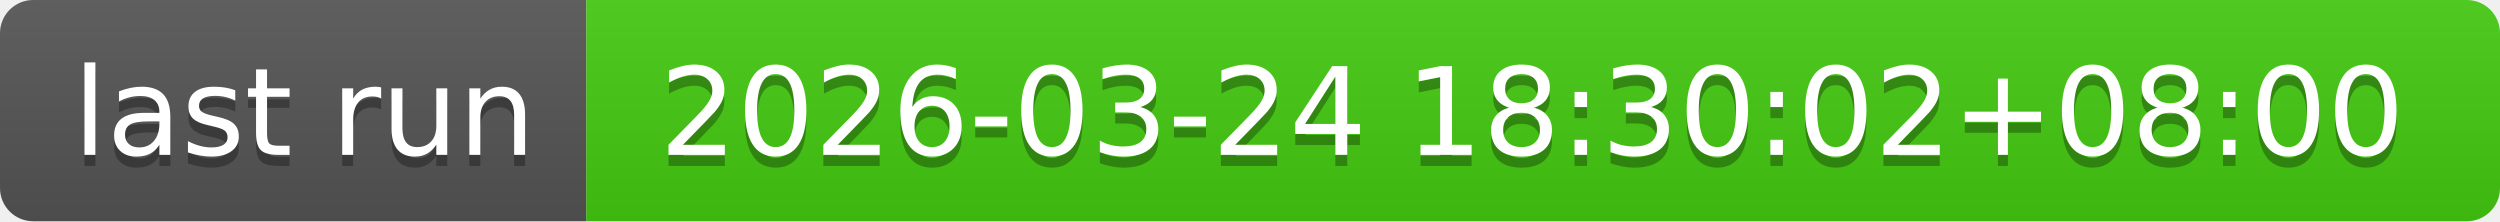
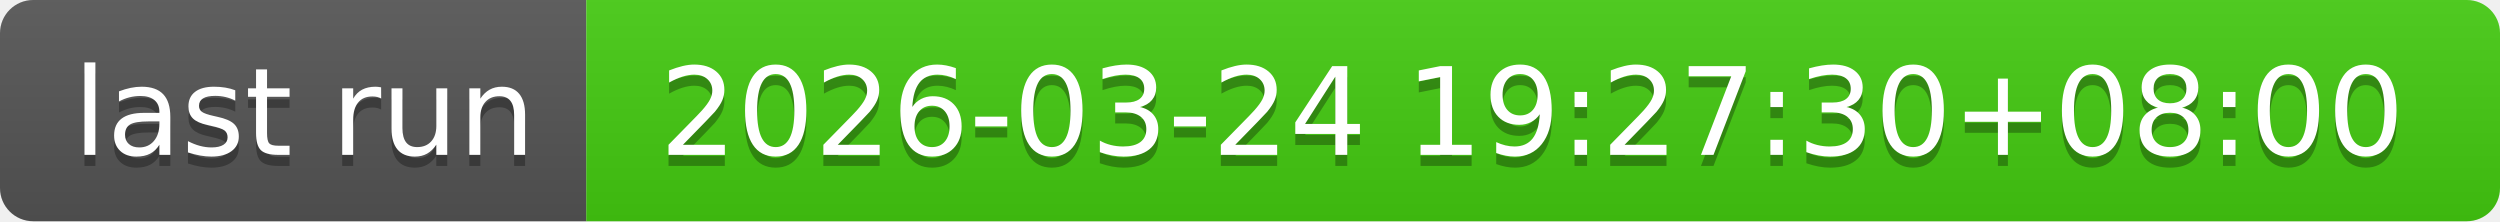
- <svg xmlns="http://www.w3.org/2000/svg" width="226" height="20" role="img" aria-label="last run: 2026-03-24 18:30:02+08:00">
+ <svg xmlns="http://www.w3.org/2000/svg" width="226" height="20" role="img" aria-label="last run: 2026-03-24 19:27:30+08:00">
  <linearGradient id="s" x2="0" y2="100%">
    <stop offset="0" stop-color="#bbb" stop-opacity=".1" />
    <stop offset="1" stop-opacity=".1" />
  </linearGradient>
  <clipPath id="r">
    <rect width="226" height="20" rx="3" fill="#fff" />
  </clipPath>
  <g clip-path="url(#r)">
    <rect width="53" height="20" fill="#555" />
    <rect x="53" width="173" height="20" fill="#4c1" />
    <rect width="226" height="20" fill="url(#s)" />
  </g>
  <g fill="#fff" text-anchor="middle" font-family="Verdana,Geneva,DejaVu Sans,sans-serif" text-rendering="geometricPrecision" font-size="110">
    <text aria-hidden="true" x="275" y="150" fill="#010101" fill-opacity=".3" transform="scale(.1)" textLength="430">last run</text>
    <text x="275" y="140" transform="scale(.1)" fill="#fff" textLength="430">last run</text>
-     <text aria-hidden="true" x="1385" y="150" fill="#010101" fill-opacity=".3" transform="scale(.1)" textLength="1630">2026-03-24 18:30:02+08:00</text>
-     <text x="1385" y="140" transform="scale(.1)" fill="#fff" textLength="1630">2026-03-24 18:30:02+08:00</text>
+     <text aria-hidden="true" x="1385" y="150" fill="#010101" fill-opacity=".3" transform="scale(.1)" textLength="1630">2026-03-24 19:27:30+08:00</text>
+     <text x="1385" y="140" transform="scale(.1)" fill="#fff" textLength="1630">2026-03-24 19:27:30+08:00</text>
  </g>
</svg>
